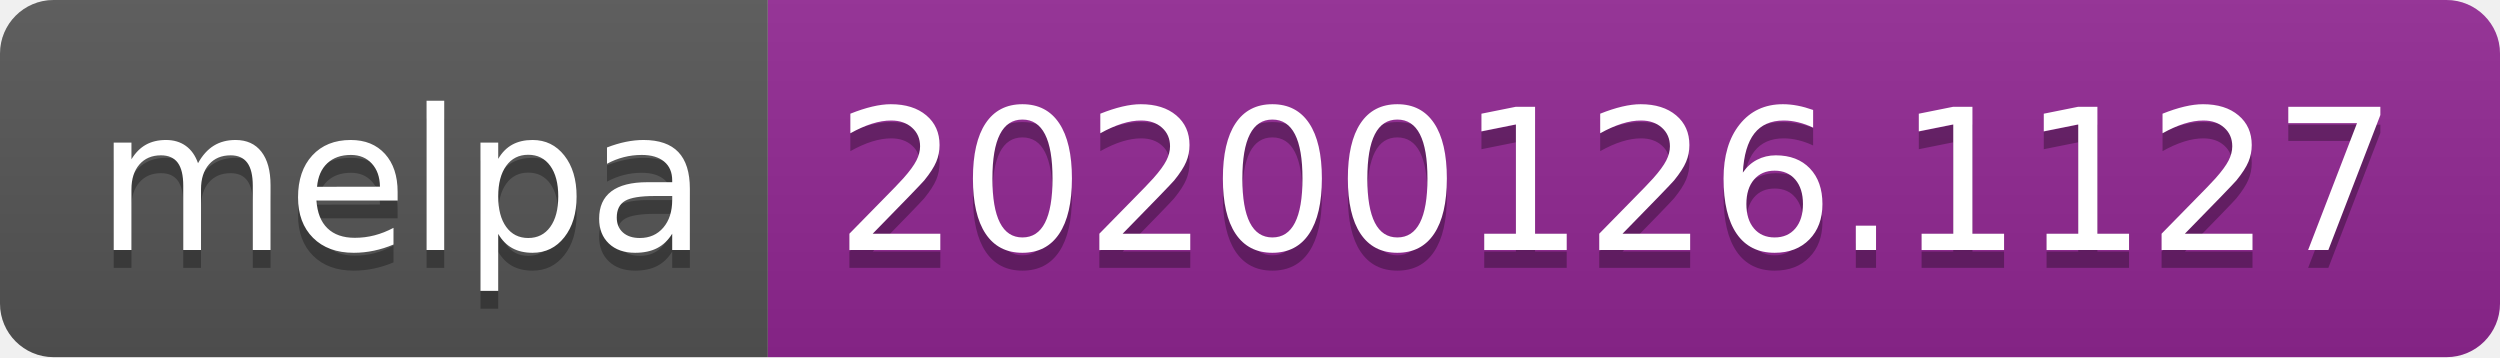
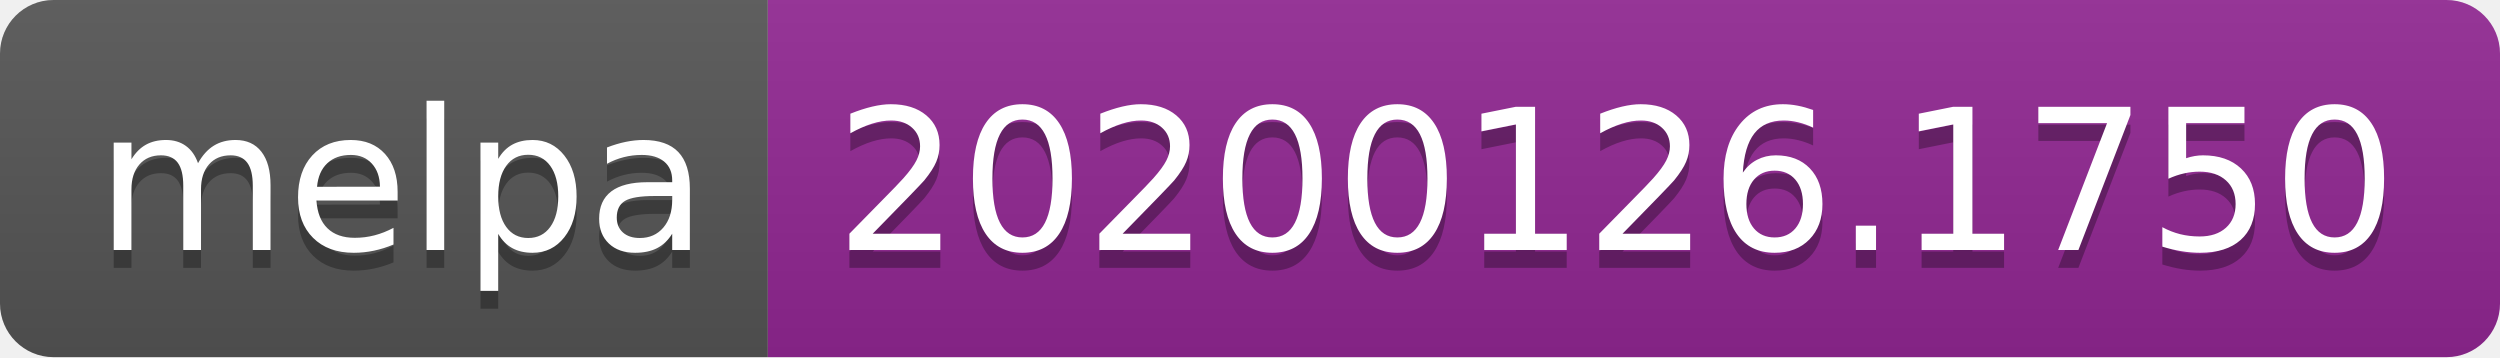
<svg xmlns="http://www.w3.org/2000/svg" width="140" height="20">
  <linearGradient id="b" x2="0" y2="100%">
    <stop offset="0" stop-color="#bbb" stop-opacity=".1" />
    <stop offset="1" stop-opacity=".1" />
  </linearGradient>
  <clipPath id="a">
    <rect width="140" height="20" rx="3" fill="#fff" />
  </clipPath>
  <g clip-path="url(#a)">
    <path fill="#555" d="M0 0h43v20H0z" />
    <path fill="#922793" d="M43 0h97v20H43z" />
    <path fill="url(#b)" d="M0 0h140v20H0z" />
  </g>
  <g fill="#fff" text-anchor="middle" font-family="DejaVu Sans,Verdana,Geneva,sans-serif" font-size="110">
    <text x="225" y="150" fill="#010101" fill-opacity=".3" transform="scale(.1)" textLength="330">melpa</text>
    <text x="225" y="140" transform="scale(.1)" textLength="330">melpa</text>
-     <text x="905" y="150" fill="#010101" fill-opacity=".3" transform="scale(.1)" textLength="870">20200126.1127</text>
-     <text x="905" y="140" transform="scale(.1)" textLength="870">20200126.1127</text>
+     <text x="905" y="150" fill="#010101" fill-opacity=".3" transform="scale(.1)" textLength="870">20200126.1750</text>
+     <text x="905" y="140" transform="scale(.1)" textLength="870">20200126.1750</text>
  </g>
</svg>
